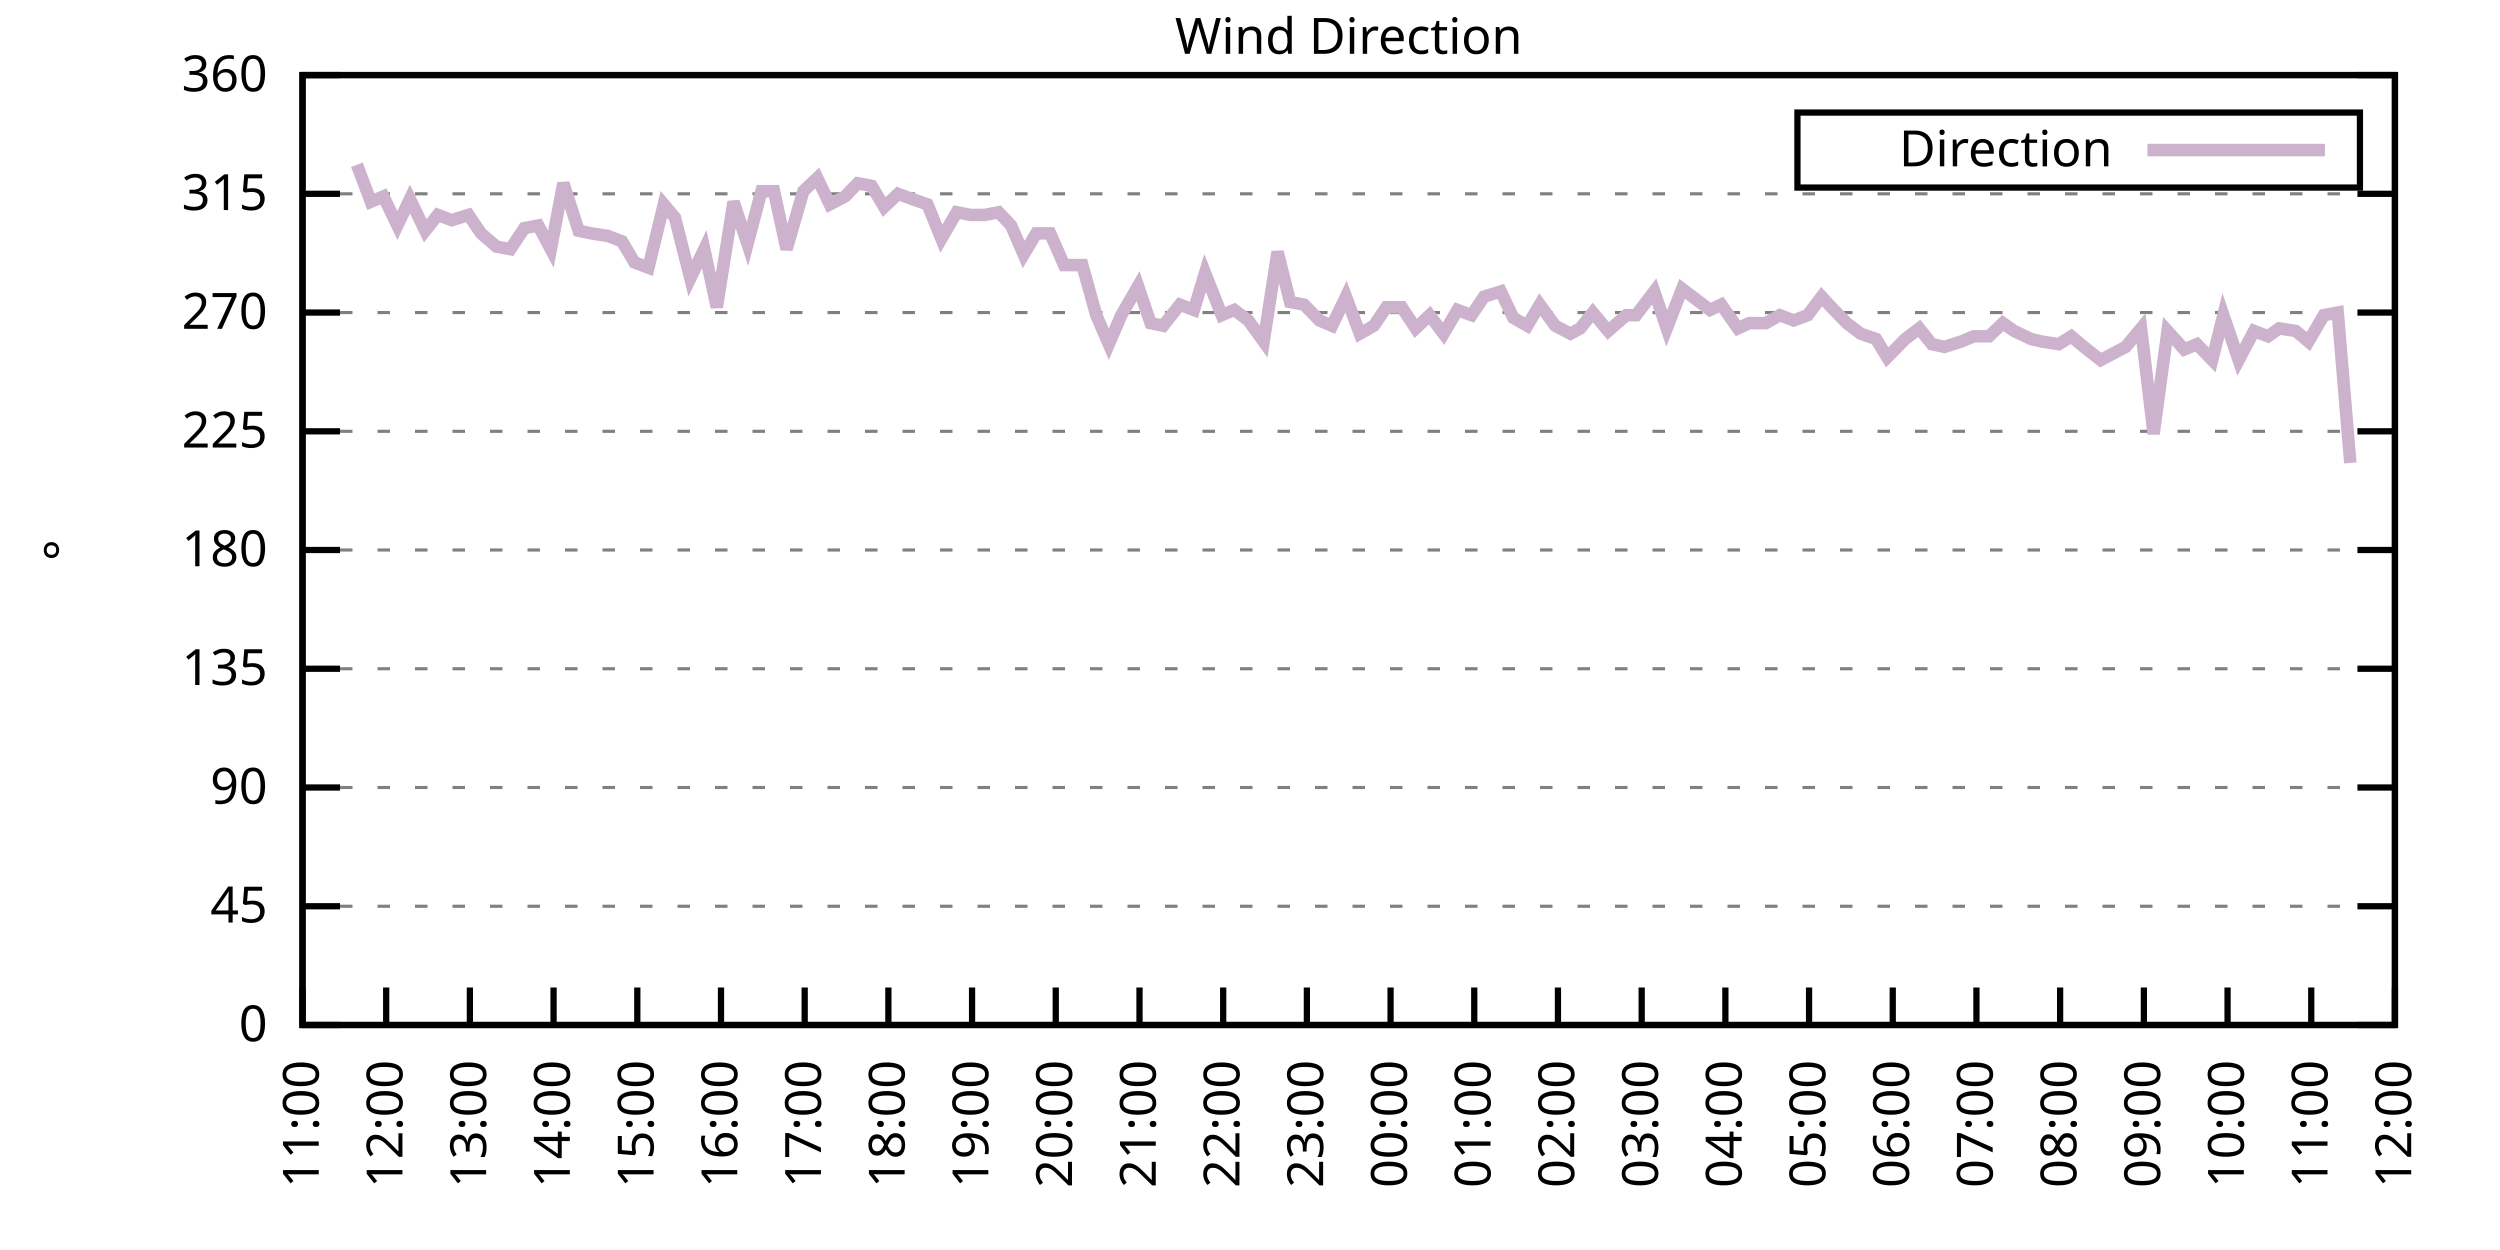
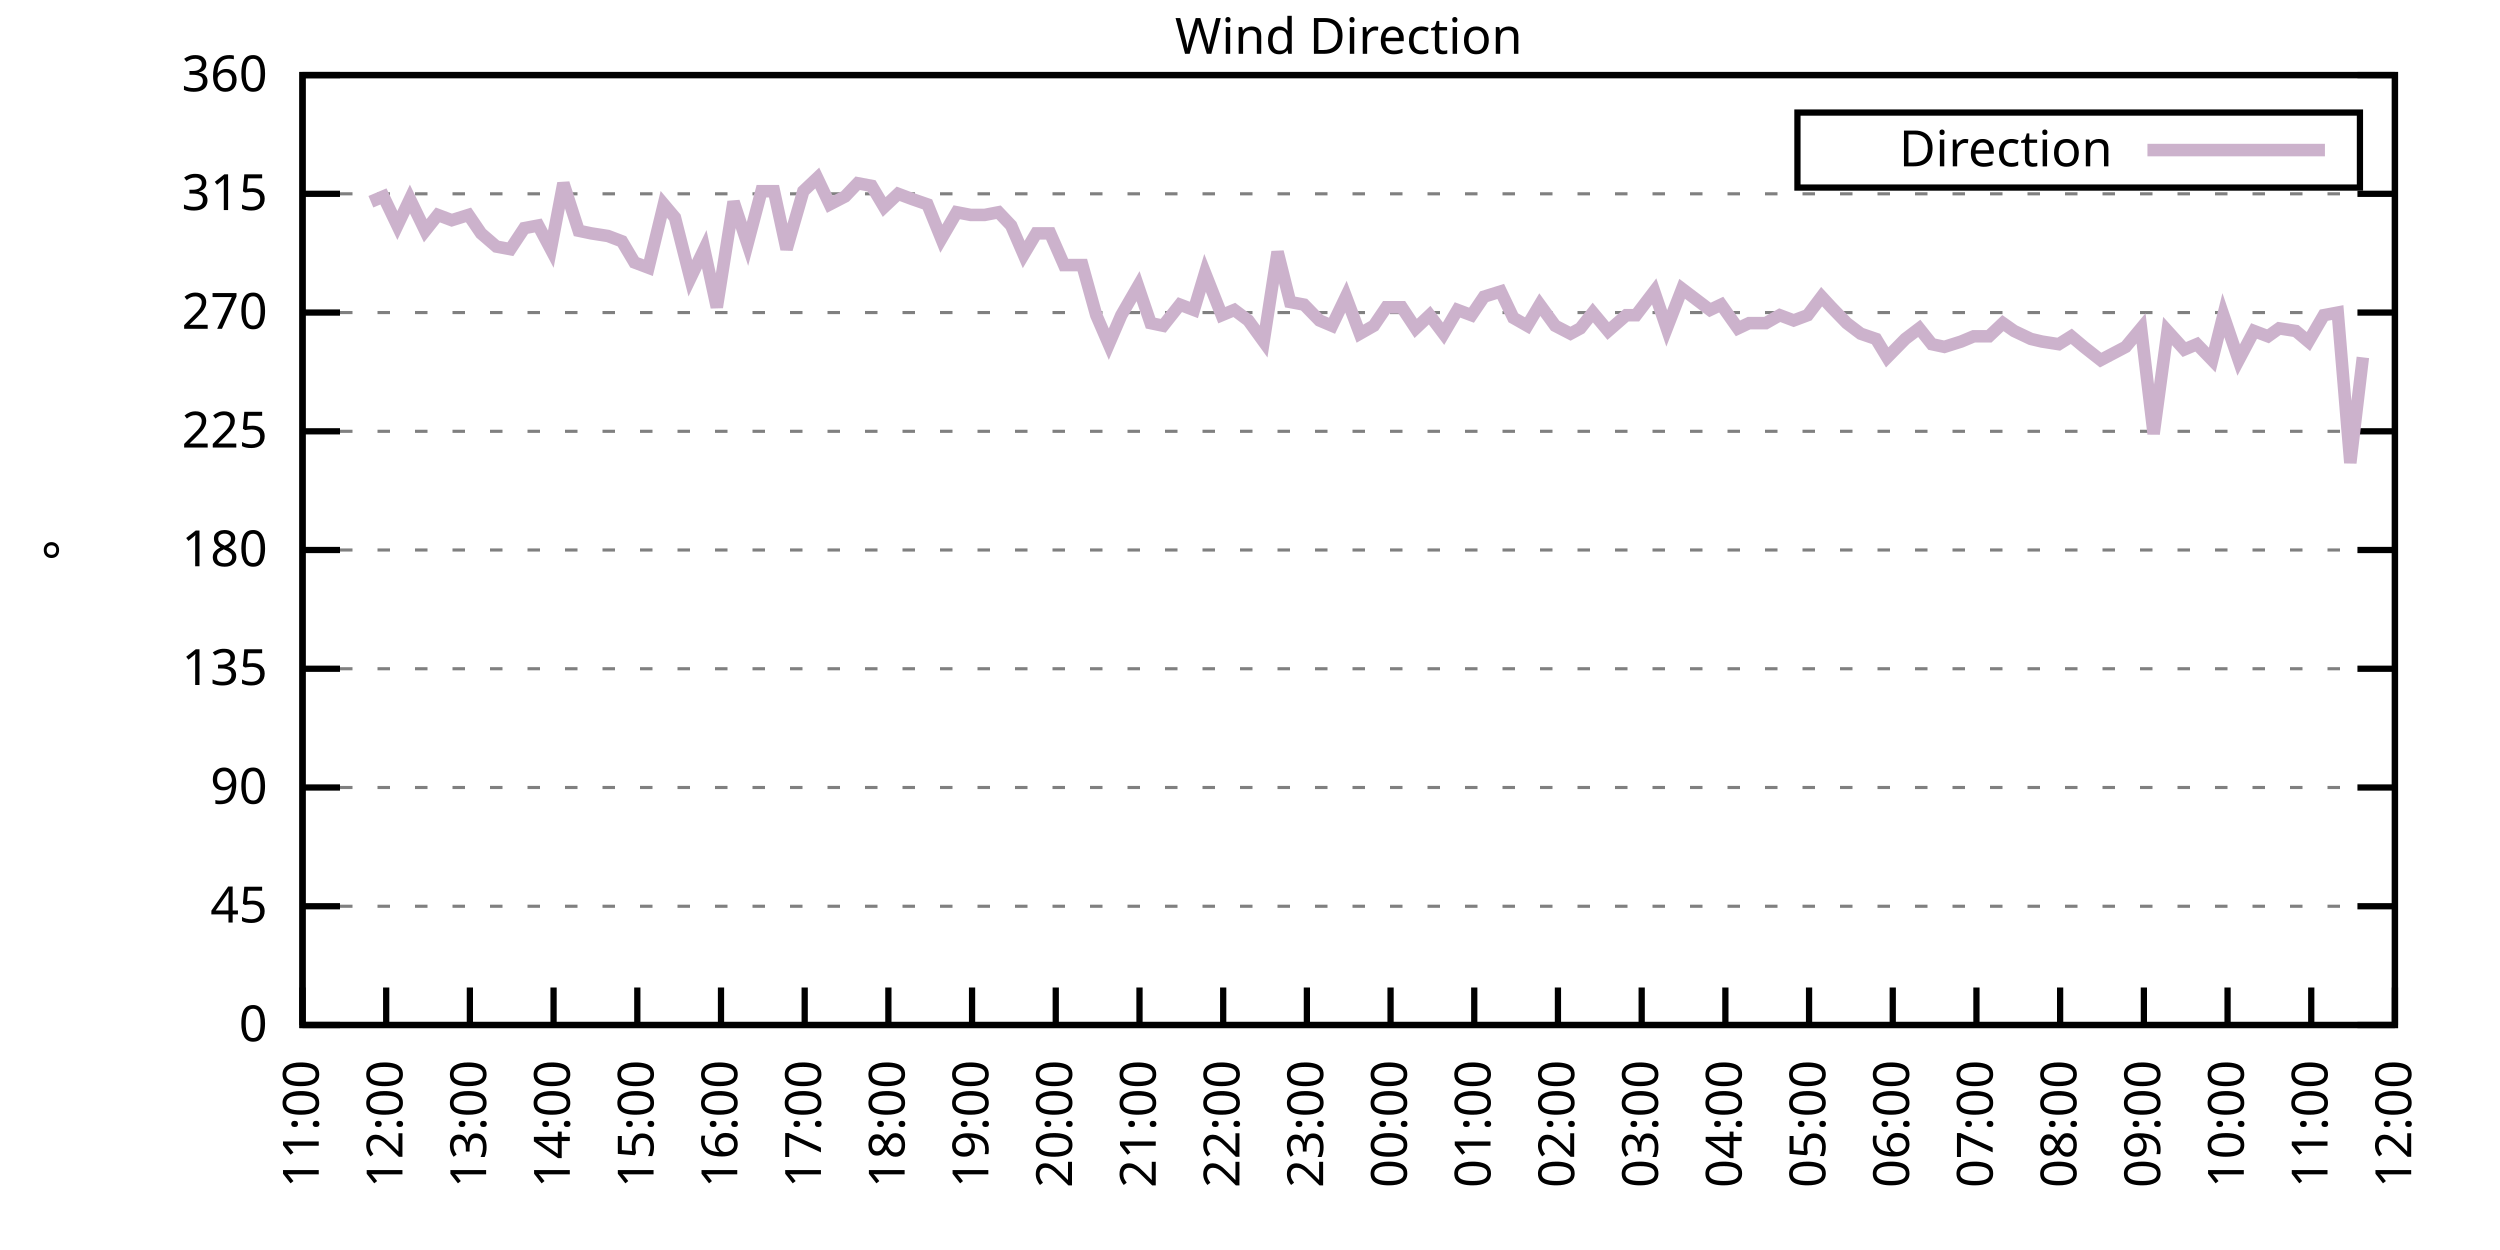
<svg xmlns="http://www.w3.org/2000/svg" xmlns:xlink="http://www.w3.org/1999/xlink" width="400" height="200" viewBox="0 0 400 200">
  <g id="gnuplot_canvas">
    <rect x="0" y="0" width="400" height="200" fill="none" />
    <defs>
      <circle id="gpDot" r="0.5" stroke-width="0.5" stroke="currentColor" />
      <path id="gpPt0" stroke-width="0.333" stroke="currentColor" d="M-1,0 h2 M0,-1 v2" />
      <path id="gpPt1" stroke-width="0.333" stroke="currentColor" d="M-1,-1 L1,1 M1,-1 L-1,1" />
      <path id="gpPt2" stroke-width="0.333" stroke="currentColor" d="M-1,0 L1,0 M0,-1 L0,1 M-1,-1 L1,1 M-1,1 L1,-1" />
      <rect id="gpPt3" stroke-width="0.333" stroke="currentColor" x="-1" y="-1" width="2" height="2" />
      <rect id="gpPt4" stroke-width="0.333" stroke="currentColor" fill="currentColor" x="-1" y="-1" width="2" height="2" />
      <circle id="gpPt5" stroke-width="0.333" stroke="currentColor" cx="0" cy="0" r="1" />
      <use xlink:href="#gpPt5" id="gpPt6" fill="currentColor" stroke="none" />
      <path id="gpPt7" stroke-width="0.333" stroke="currentColor" d="M0,-1.33 L-1.33,0.67 L1.33,0.67 z" />
      <use xlink:href="#gpPt7" id="gpPt8" fill="currentColor" stroke="none" />
      <use xlink:href="#gpPt7" id="gpPt9" stroke="currentColor" transform="rotate(180)" />
      <use xlink:href="#gpPt9" id="gpPt10" fill="currentColor" stroke="none" />
      <use xlink:href="#gpPt3" id="gpPt11" stroke="currentColor" transform="rotate(45)" />
      <use xlink:href="#gpPt11" id="gpPt12" fill="currentColor" stroke="none" />
      <path id="gpPt13" stroke-width="0.333" stroke="currentColor" d="M0,1.330 L1.265,0.411 L0.782,-1.067 L-0.782,-1.076 L-1.265,0.411 z" />
      <use xlink:href="#gpPt13" id="gpPt14" fill="currentColor" stroke="none" />
      <filter id="textbox" filterUnits="objectBoundingBox" x="0" y="0" height="1" width="1">
        <feFlood flood-color="white" flood-opacity="1" result="bgnd" />
        <feComposite in="SourceGraphic" in2="bgnd" operator="atop" />
      </filter>
      <filter id="greybox" filterUnits="objectBoundingBox" x="0" y="0" height="1" width="1">
        <feFlood flood-color="lightgrey" flood-opacity="1" result="grey" />
        <feComposite in="SourceGraphic" in2="grey" operator="atop" />
      </filter>
    </defs>
    <g fill="none" color="white" stroke="currentColor" stroke-width="1.00" stroke-linecap="butt" stroke-linejoin="miter">
</g>
    <g fill="none" color="black" stroke="currentColor" stroke-width="1.00" stroke-linecap="butt" stroke-linejoin="miter">
      <g stroke="none" shape-rendering="crispEdges">
        <polygon fill="rgb(255, 255, 255)" points="48.40,164.00 383.18,164.00 383.18,12.02 48.40,12.02 " />
      </g>
    </g>
    <g fill="none" color="black" stroke="currentColor" stroke-width="1.00" stroke-linecap="butt" stroke-linejoin="miter">
</g>
    <g fill="none" color="black" stroke="black" stroke-width="0.50" stroke-linecap="butt" stroke-linejoin="miter">
</g>
    <g fill="none" color="gray" stroke="currentColor" stroke-width="0.50" stroke-linecap="butt" stroke-linejoin="miter">
      <path stroke="gray" stroke-dasharray="2,4" class="gridline" d="M48.40,164.00 L383.19,164.00  " />
    </g>
    <g fill="none" color="gray" stroke="gray" stroke-width="1.00" stroke-linecap="butt" stroke-linejoin="miter">
</g>
    <g fill="none" color="black" stroke="currentColor" stroke-width="1.00" stroke-linecap="butt" stroke-linejoin="miter">
      <path stroke="black" d="M48.40,164.00 L54.40,164.00 M383.19,164.00 L377.19,164.00  " />
      <g transform="translate(42.80,166.60)" stroke="none" fill="black" font-family="Sans" font-size="8.00" text-anchor="end">
        <text>
          <tspan font-family="Sans"> 0</tspan>
        </text>
      </g>
    </g>
    <g fill="none" color="black" stroke="currentColor" stroke-width="1.00" stroke-linecap="butt" stroke-linejoin="miter">
</g>
    <g fill="none" color="black" stroke="black" stroke-width="0.50" stroke-linecap="butt" stroke-linejoin="miter">
</g>
    <g fill="none" color="gray" stroke="currentColor" stroke-width="0.50" stroke-linecap="butt" stroke-linejoin="miter">
      <path stroke="gray" stroke-dasharray="2,4" class="gridline" d="M48.40,145.00 L383.19,145.00  " />
    </g>
    <g fill="none" color="gray" stroke="gray" stroke-width="1.00" stroke-linecap="butt" stroke-linejoin="miter">
</g>
    <g fill="none" color="black" stroke="currentColor" stroke-width="1.00" stroke-linecap="butt" stroke-linejoin="miter">
      <path stroke="black" d="M48.40,145.00 L54.40,145.00 M383.19,145.00 L377.19,145.00  " />
      <g transform="translate(42.80,147.60)" stroke="none" fill="black" font-family="Sans" font-size="8.00" text-anchor="end">
        <text>
          <tspan font-family="Sans"> 45</tspan>
        </text>
      </g>
    </g>
    <g fill="none" color="black" stroke="currentColor" stroke-width="1.00" stroke-linecap="butt" stroke-linejoin="miter">
</g>
    <g fill="none" color="black" stroke="black" stroke-width="0.50" stroke-linecap="butt" stroke-linejoin="miter">
</g>
    <g fill="none" color="gray" stroke="currentColor" stroke-width="0.50" stroke-linecap="butt" stroke-linejoin="miter">
      <path stroke="gray" stroke-dasharray="2,4" class="gridline" d="M48.40,126.00 L383.19,126.00  " />
    </g>
    <g fill="none" color="gray" stroke="gray" stroke-width="1.00" stroke-linecap="butt" stroke-linejoin="miter">
</g>
    <g fill="none" color="black" stroke="currentColor" stroke-width="1.00" stroke-linecap="butt" stroke-linejoin="miter">
      <path stroke="black" d="M48.40,126.00 L54.40,126.00 M383.19,126.00 L377.19,126.00  " />
      <g transform="translate(42.80,128.60)" stroke="none" fill="black" font-family="Sans" font-size="8.00" text-anchor="end">
        <text>
          <tspan font-family="Sans"> 90</tspan>
        </text>
      </g>
    </g>
    <g fill="none" color="black" stroke="currentColor" stroke-width="1.00" stroke-linecap="butt" stroke-linejoin="miter">
</g>
    <g fill="none" color="black" stroke="black" stroke-width="0.50" stroke-linecap="butt" stroke-linejoin="miter">
</g>
    <g fill="none" color="gray" stroke="currentColor" stroke-width="0.50" stroke-linecap="butt" stroke-linejoin="miter">
      <path stroke="gray" stroke-dasharray="2,4" class="gridline" d="M48.40,107.00 L383.19,107.00  " />
    </g>
    <g fill="none" color="gray" stroke="gray" stroke-width="1.00" stroke-linecap="butt" stroke-linejoin="miter">
</g>
    <g fill="none" color="black" stroke="currentColor" stroke-width="1.00" stroke-linecap="butt" stroke-linejoin="miter">
      <path stroke="black" d="M48.40,107.00 L54.40,107.00 M383.19,107.00 L377.19,107.00  " />
      <g transform="translate(42.80,109.60)" stroke="none" fill="black" font-family="Sans" font-size="8.00" text-anchor="end">
        <text>
          <tspan font-family="Sans"> 135</tspan>
        </text>
      </g>
    </g>
    <g fill="none" color="black" stroke="currentColor" stroke-width="1.00" stroke-linecap="butt" stroke-linejoin="miter">
</g>
    <g fill="none" color="black" stroke="black" stroke-width="0.50" stroke-linecap="butt" stroke-linejoin="miter">
</g>
    <g fill="none" color="gray" stroke="currentColor" stroke-width="0.50" stroke-linecap="butt" stroke-linejoin="miter">
      <path stroke="gray" stroke-dasharray="2,4" class="gridline" d="M48.40,88.00 L383.19,88.00  " />
    </g>
    <g fill="none" color="gray" stroke="gray" stroke-width="1.00" stroke-linecap="butt" stroke-linejoin="miter">
</g>
    <g fill="none" color="black" stroke="currentColor" stroke-width="1.00" stroke-linecap="butt" stroke-linejoin="miter">
      <path stroke="black" d="M48.40,88.00 L54.40,88.00 M383.19,88.00 L377.19,88.00  " />
      <g transform="translate(42.80,90.60)" stroke="none" fill="black" font-family="Sans" font-size="8.00" text-anchor="end">
        <text>
          <tspan font-family="Sans"> 180</tspan>
        </text>
      </g>
    </g>
    <g fill="none" color="black" stroke="currentColor" stroke-width="1.00" stroke-linecap="butt" stroke-linejoin="miter">
</g>
    <g fill="none" color="black" stroke="black" stroke-width="0.50" stroke-linecap="butt" stroke-linejoin="miter">
</g>
    <g fill="none" color="gray" stroke="currentColor" stroke-width="0.50" stroke-linecap="butt" stroke-linejoin="miter">
      <path stroke="gray" stroke-dasharray="2,4" class="gridline" d="M48.40,69.01 L383.19,69.01  " />
    </g>
    <g fill="none" color="gray" stroke="gray" stroke-width="1.00" stroke-linecap="butt" stroke-linejoin="miter">
</g>
    <g fill="none" color="black" stroke="currentColor" stroke-width="1.00" stroke-linecap="butt" stroke-linejoin="miter">
      <path stroke="black" d="M48.40,69.01 L54.40,69.01 M383.19,69.01 L377.19,69.01  " />
      <g transform="translate(42.80,71.61)" stroke="none" fill="black" font-family="Sans" font-size="8.00" text-anchor="end">
        <text>
          <tspan font-family="Sans"> 225</tspan>
        </text>
      </g>
    </g>
    <g fill="none" color="black" stroke="currentColor" stroke-width="1.00" stroke-linecap="butt" stroke-linejoin="miter">
</g>
    <g fill="none" color="black" stroke="black" stroke-width="0.50" stroke-linecap="butt" stroke-linejoin="miter">
</g>
    <g fill="none" color="gray" stroke="currentColor" stroke-width="0.50" stroke-linecap="butt" stroke-linejoin="miter">
      <path stroke="gray" stroke-dasharray="2,4" class="gridline" d="M48.40,50.01 L383.19,50.01  " />
    </g>
    <g fill="none" color="gray" stroke="gray" stroke-width="1.00" stroke-linecap="butt" stroke-linejoin="miter">
</g>
    <g fill="none" color="black" stroke="currentColor" stroke-width="1.00" stroke-linecap="butt" stroke-linejoin="miter">
      <path stroke="black" d="M48.40,50.01 L54.40,50.01 M383.19,50.01 L377.19,50.01  " />
      <g transform="translate(42.80,52.61)" stroke="none" fill="black" font-family="Sans" font-size="8.00" text-anchor="end">
        <text>
          <tspan font-family="Sans"> 270</tspan>
        </text>
      </g>
    </g>
    <g fill="none" color="black" stroke="currentColor" stroke-width="1.00" stroke-linecap="butt" stroke-linejoin="miter">
</g>
    <g fill="none" color="black" stroke="black" stroke-width="0.50" stroke-linecap="butt" stroke-linejoin="miter">
</g>
    <g fill="none" color="gray" stroke="currentColor" stroke-width="0.50" stroke-linecap="butt" stroke-linejoin="miter">
      <path stroke="gray" stroke-dasharray="2,4" class="gridline" d="M48.40,31.01 L383.19,31.01  " />
    </g>
    <g fill="none" color="gray" stroke="gray" stroke-width="1.00" stroke-linecap="butt" stroke-linejoin="miter">
</g>
    <g fill="none" color="black" stroke="currentColor" stroke-width="1.00" stroke-linecap="butt" stroke-linejoin="miter">
      <path stroke="black" d="M48.40,31.01 L54.40,31.01 M383.19,31.01 L377.19,31.01  " />
      <g transform="translate(42.80,33.61)" stroke="none" fill="black" font-family="Sans" font-size="8.00" text-anchor="end">
        <text>
          <tspan font-family="Sans"> 315</tspan>
        </text>
      </g>
    </g>
    <g fill="none" color="black" stroke="currentColor" stroke-width="1.00" stroke-linecap="butt" stroke-linejoin="miter">
</g>
    <g fill="none" color="black" stroke="black" stroke-width="0.50" stroke-linecap="butt" stroke-linejoin="miter">
</g>
    <g fill="none" color="gray" stroke="currentColor" stroke-width="0.50" stroke-linecap="butt" stroke-linejoin="miter">
      <path stroke="gray" stroke-dasharray="2,4" class="gridline" d="M48.40,12.01 L383.19,12.01  " />
    </g>
    <g fill="none" color="gray" stroke="gray" stroke-width="1.00" stroke-linecap="butt" stroke-linejoin="miter">
</g>
    <g fill="none" color="black" stroke="currentColor" stroke-width="1.00" stroke-linecap="butt" stroke-linejoin="miter">
      <path stroke="black" d="M48.40,12.01 L54.40,12.01 M383.19,12.01 L377.19,12.01  " />
      <g transform="translate(42.80,14.61)" stroke="none" fill="black" font-family="Sans" font-size="8.00" text-anchor="end">
        <text>
          <tspan font-family="Sans"> 360</tspan>
        </text>
      </g>
    </g>
    <g fill="none" color="black" stroke="currentColor" stroke-width="1.00" stroke-linecap="butt" stroke-linejoin="miter">
      <path stroke="black" d="M48.40,164.00 L48.40,158.00  " />
      <g transform="translate(51.00,169.60) rotate(270.00)" stroke="none" fill="black" font-family="Sans" font-size="8.00" text-anchor="end">
        <text>
          <tspan font-family="Sans">11:00</tspan>
        </text>
      </g>
    </g>
    <g fill="none" color="black" stroke="currentColor" stroke-width="1.00" stroke-linecap="butt" stroke-linejoin="miter">
      <path stroke="black" d="M61.79,164.00 L61.79,158.00  " />
      <g transform="translate(64.39,169.60) rotate(270.00)" stroke="none" fill="black" font-family="Sans" font-size="8.00" text-anchor="end">
        <text>
          <tspan font-family="Sans">12:00</tspan>
        </text>
      </g>
    </g>
    <g fill="none" color="black" stroke="currentColor" stroke-width="1.00" stroke-linecap="butt" stroke-linejoin="miter">
      <path stroke="black" d="M75.18,164.00 L75.18,158.00  " />
      <g transform="translate(77.78,169.60) rotate(270.00)" stroke="none" fill="black" font-family="Sans" font-size="8.00" text-anchor="end">
        <text>
          <tspan font-family="Sans">13:00</tspan>
        </text>
      </g>
    </g>
    <g fill="none" color="black" stroke="currentColor" stroke-width="1.00" stroke-linecap="butt" stroke-linejoin="miter">
      <path stroke="black" d="M88.57,164.00 L88.57,158.00  " />
      <g transform="translate(91.17,169.60) rotate(270.00)" stroke="none" fill="black" font-family="Sans" font-size="8.00" text-anchor="end">
        <text>
          <tspan font-family="Sans">14:00</tspan>
        </text>
      </g>
    </g>
    <g fill="none" color="black" stroke="currentColor" stroke-width="1.00" stroke-linecap="butt" stroke-linejoin="miter">
      <path stroke="black" d="M101.97,164.00 L101.97,158.00  " />
      <g transform="translate(104.57,169.60) rotate(270.00)" stroke="none" fill="black" font-family="Sans" font-size="8.00" text-anchor="end">
        <text>
          <tspan font-family="Sans">15:00</tspan>
        </text>
      </g>
    </g>
    <g fill="none" color="black" stroke="currentColor" stroke-width="1.00" stroke-linecap="butt" stroke-linejoin="miter">
      <path stroke="black" d="M115.36,164.00 L115.36,158.00  " />
      <g transform="translate(117.96,169.60) rotate(270.00)" stroke="none" fill="black" font-family="Sans" font-size="8.00" text-anchor="end">
        <text>
          <tspan font-family="Sans">16:00</tspan>
        </text>
      </g>
    </g>
    <g fill="none" color="black" stroke="currentColor" stroke-width="1.00" stroke-linecap="butt" stroke-linejoin="miter">
      <path stroke="black" d="M128.75,164.00 L128.75,158.00  " />
      <g transform="translate(131.35,169.60) rotate(270.00)" stroke="none" fill="black" font-family="Sans" font-size="8.00" text-anchor="end">
        <text>
          <tspan font-family="Sans">17:00</tspan>
        </text>
      </g>
    </g>
    <g fill="none" color="black" stroke="currentColor" stroke-width="1.00" stroke-linecap="butt" stroke-linejoin="miter">
      <path stroke="black" d="M142.14,164.00 L142.14,158.00  " />
      <g transform="translate(144.74,169.60) rotate(270.00)" stroke="none" fill="black" font-family="Sans" font-size="8.00" text-anchor="end">
        <text>
          <tspan font-family="Sans">18:00</tspan>
        </text>
      </g>
    </g>
    <g fill="none" color="black" stroke="currentColor" stroke-width="1.00" stroke-linecap="butt" stroke-linejoin="miter">
      <path stroke="black" d="M155.53,164.00 L155.53,158.00  " />
      <g transform="translate(158.13,169.60) rotate(270.00)" stroke="none" fill="black" font-family="Sans" font-size="8.00" text-anchor="end">
        <text>
          <tspan font-family="Sans">19:00</tspan>
        </text>
      </g>
    </g>
    <g fill="none" color="black" stroke="currentColor" stroke-width="1.00" stroke-linecap="butt" stroke-linejoin="miter">
      <path stroke="black" d="M168.92,164.00 L168.92,158.00  " />
      <g transform="translate(171.52,169.60) rotate(270.00)" stroke="none" fill="black" font-family="Sans" font-size="8.00" text-anchor="end">
        <text>
          <tspan font-family="Sans">20:00</tspan>
        </text>
      </g>
    </g>
    <g fill="none" color="black" stroke="currentColor" stroke-width="1.00" stroke-linecap="butt" stroke-linejoin="miter">
      <path stroke="black" d="M182.32,164.00 L182.32,158.00  " />
      <g transform="translate(184.92,169.60) rotate(270.00)" stroke="none" fill="black" font-family="Sans" font-size="8.00" text-anchor="end">
        <text>
          <tspan font-family="Sans">21:00</tspan>
        </text>
      </g>
    </g>
    <g fill="none" color="black" stroke="currentColor" stroke-width="1.00" stroke-linecap="butt" stroke-linejoin="miter">
      <path stroke="black" d="M195.71,164.00 L195.71,158.00  " />
      <g transform="translate(198.31,169.60) rotate(270.00)" stroke="none" fill="black" font-family="Sans" font-size="8.00" text-anchor="end">
        <text>
          <tspan font-family="Sans">22:00</tspan>
        </text>
      </g>
    </g>
    <g fill="none" color="black" stroke="currentColor" stroke-width="1.00" stroke-linecap="butt" stroke-linejoin="miter">
      <path stroke="black" d="M209.10,164.00 L209.10,158.00  " />
      <g transform="translate(211.70,169.60) rotate(270.00)" stroke="none" fill="black" font-family="Sans" font-size="8.00" text-anchor="end">
        <text>
          <tspan font-family="Sans">23:00</tspan>
        </text>
      </g>
    </g>
    <g fill="none" color="black" stroke="currentColor" stroke-width="1.00" stroke-linecap="butt" stroke-linejoin="miter">
      <path stroke="black" d="M222.49,164.00 L222.49,158.00  " />
      <g transform="translate(225.09,169.60) rotate(270.00)" stroke="none" fill="black" font-family="Sans" font-size="8.00" text-anchor="end">
        <text>
          <tspan font-family="Sans">00:00</tspan>
        </text>
      </g>
    </g>
    <g fill="none" color="black" stroke="currentColor" stroke-width="1.00" stroke-linecap="butt" stroke-linejoin="miter">
      <path stroke="black" d="M235.88,164.00 L235.88,158.00  " />
      <g transform="translate(238.48,169.60) rotate(270.00)" stroke="none" fill="black" font-family="Sans" font-size="8.00" text-anchor="end">
        <text>
          <tspan font-family="Sans">01:00</tspan>
        </text>
      </g>
    </g>
    <g fill="none" color="black" stroke="currentColor" stroke-width="1.00" stroke-linecap="butt" stroke-linejoin="miter">
      <path stroke="black" d="M249.27,164.00 L249.27,158.00  " />
      <g transform="translate(251.87,169.60) rotate(270.00)" stroke="none" fill="black" font-family="Sans" font-size="8.00" text-anchor="end">
        <text>
          <tspan font-family="Sans">02:00</tspan>
        </text>
      </g>
    </g>
    <g fill="none" color="black" stroke="currentColor" stroke-width="1.00" stroke-linecap="butt" stroke-linejoin="miter">
      <path stroke="black" d="M262.67,164.00 L262.67,158.00  " />
      <g transform="translate(265.27,169.60) rotate(270.00)" stroke="none" fill="black" font-family="Sans" font-size="8.00" text-anchor="end">
        <text>
          <tspan font-family="Sans">03:00</tspan>
        </text>
      </g>
    </g>
    <g fill="none" color="black" stroke="currentColor" stroke-width="1.00" stroke-linecap="butt" stroke-linejoin="miter">
      <path stroke="black" d="M276.06,164.00 L276.06,158.00  " />
      <g transform="translate(278.66,169.60) rotate(270.00)" stroke="none" fill="black" font-family="Sans" font-size="8.00" text-anchor="end">
        <text>
          <tspan font-family="Sans">04:00</tspan>
        </text>
      </g>
    </g>
    <g fill="none" color="black" stroke="currentColor" stroke-width="1.00" stroke-linecap="butt" stroke-linejoin="miter">
      <path stroke="black" d="M289.45,164.00 L289.45,158.00  " />
      <g transform="translate(292.05,169.60) rotate(270.00)" stroke="none" fill="black" font-family="Sans" font-size="8.00" text-anchor="end">
        <text>
          <tspan font-family="Sans">05:00</tspan>
        </text>
      </g>
    </g>
    <g fill="none" color="black" stroke="currentColor" stroke-width="1.00" stroke-linecap="butt" stroke-linejoin="miter">
      <path stroke="black" d="M302.84,164.00 L302.84,158.00  " />
      <g transform="translate(305.44,169.60) rotate(270.00)" stroke="none" fill="black" font-family="Sans" font-size="8.00" text-anchor="end">
        <text>
          <tspan font-family="Sans">06:00</tspan>
        </text>
      </g>
    </g>
    <g fill="none" color="black" stroke="currentColor" stroke-width="1.00" stroke-linecap="butt" stroke-linejoin="miter">
      <path stroke="black" d="M316.23,164.00 L316.23,158.00  " />
      <g transform="translate(318.83,169.60) rotate(270.00)" stroke="none" fill="black" font-family="Sans" font-size="8.00" text-anchor="end">
        <text>
          <tspan font-family="Sans">07:00</tspan>
        </text>
      </g>
    </g>
    <g fill="none" color="black" stroke="currentColor" stroke-width="1.00" stroke-linecap="butt" stroke-linejoin="miter">
      <path stroke="black" d="M329.62,164.00 L329.62,158.00  " />
      <g transform="translate(332.22,169.60) rotate(270.00)" stroke="none" fill="black" font-family="Sans" font-size="8.00" text-anchor="end">
        <text>
          <tspan font-family="Sans">08:00</tspan>
        </text>
      </g>
    </g>
    <g fill="none" color="black" stroke="currentColor" stroke-width="1.00" stroke-linecap="butt" stroke-linejoin="miter">
      <path stroke="black" d="M343.02,164.00 L343.02,158.00  " />
      <g transform="translate(345.62,169.60) rotate(270.00)" stroke="none" fill="black" font-family="Sans" font-size="8.00" text-anchor="end">
        <text>
          <tspan font-family="Sans">09:00</tspan>
        </text>
      </g>
    </g>
    <g fill="none" color="black" stroke="currentColor" stroke-width="1.00" stroke-linecap="butt" stroke-linejoin="miter">
      <path stroke="black" d="M356.41,164.00 L356.41,158.00  " />
      <g transform="translate(359.01,169.60) rotate(270.00)" stroke="none" fill="black" font-family="Sans" font-size="8.00" text-anchor="end">
        <text>
          <tspan font-family="Sans">10:00</tspan>
        </text>
      </g>
    </g>
    <g fill="none" color="black" stroke="currentColor" stroke-width="1.00" stroke-linecap="butt" stroke-linejoin="miter">
      <path stroke="black" d="M369.80,164.00 L369.80,158.00  " />
      <g transform="translate(372.40,169.60) rotate(270.00)" stroke="none" fill="black" font-family="Sans" font-size="8.00" text-anchor="end">
        <text>
          <tspan font-family="Sans">11:00</tspan>
        </text>
      </g>
    </g>
    <g fill="none" color="black" stroke="currentColor" stroke-width="1.00" stroke-linecap="butt" stroke-linejoin="miter">
      <path stroke="black" d="M383.19,164.00 L383.19,158.00  " />
      <g transform="translate(385.79,169.60) rotate(270.00)" stroke="none" fill="black" font-family="Sans" font-size="8.00" text-anchor="end">
        <text>
          <tspan font-family="Sans">12:00</tspan>
        </text>
      </g>
    </g>
    <g fill="none" color="black" stroke="currentColor" stroke-width="1.00" stroke-linecap="butt" stroke-linejoin="miter">
</g>
    <g fill="none" color="black" stroke="currentColor" stroke-width="1.00" stroke-linecap="butt" stroke-linejoin="miter">
      <path stroke="black" d="M48.40,12.01 L48.40,164.00 L383.19,164.00 L383.19,12.01 L48.40,12.01 Z  " />
    </g>
    <g fill="none" color="black" stroke="currentColor" stroke-width="1.00" stroke-linecap="butt" stroke-linejoin="miter">
</g>
    <g fill="none" color="black" stroke="currentColor" stroke-width="1.00" stroke-linecap="butt" stroke-linejoin="miter">
      <path stroke="black" d="M287.59,30.01 L287.59,18.01 L377.59,18.01 L377.59,30.01 L287.59,30.01 Z  " />
    </g>
    <g id="Wind_direction_plot_1">
      <g fill="none" color="white" stroke="black" stroke-width="2.00" stroke-linecap="butt" stroke-linejoin="miter">
</g>
      <g fill="none" color="black" stroke="currentColor" stroke-width="2.00" stroke-linecap="butt" stroke-linejoin="miter">
        <g transform="translate(337.99,26.61)" stroke="none" fill="black" font-family="Sans" font-size="8.00" text-anchor="end">
          <text>
            <tspan font-family="Sans">Direction</tspan>
          </text>
        </g>
      </g>
      <g fill="none" color="black" stroke="currentColor" stroke-width="2.00" stroke-linecap="butt" stroke-linejoin="miter">
-         <path stroke="rgb(204, 178, 204)" d="M343.59,24.01 L371.99,24.01 M57.10,26.36 L59.34,32.28 L61.35,31.43 L63.58,36.08 L65.59,31.85 L68.04,36.92   L70.05,34.39 L72.28,35.23 L74.96,34.39 L76.97,37.34 L79.42,39.45 L81.66,39.87 L83.89,36.50 L86.12,36.08   L88.13,39.87 L90.14,29.32 L92.59,36.92 L94.60,37.34 L97.28,37.76 L99.51,38.61 L101.52,41.99 L103.75,42.83   L106.21,32.70 L107.99,34.81 L110.45,44.52 L112.68,39.87 L114.69,49.16 L117.37,32.28 L119.60,39.03 L121.83,30.59   L123.84,30.59 L125.85,39.87 L128.53,30.59 L130.76,28.48 L132.77,32.70 L135.22,31.43 L137.23,29.32 L139.46,29.74   L141.47,33.12 L143.70,31.01 L145.94,31.85 L148.39,32.70 L150.62,38.19 L153.08,33.96 L155.31,34.39 L157.54,34.39   L159.77,33.96 L161.78,36.08 L163.79,40.72 L165.80,37.34 L168.03,37.34 L170.26,42.41 L173.17,42.41 L175.40,50.43   L177.41,55.07 L179.41,50.43 L182.09,45.79 L184.10,51.70 L186.11,52.12 L188.79,48.74 L191.02,49.59 L192.81,43.67   L195.48,50.43 L197.49,49.59 L199.73,51.27 L202.18,54.65 L204.41,40.30 L206.42,48.32 L208.65,48.74 L211.11,51.27   L213.12,52.12 L215.35,47.47 L217.58,53.39 L219.81,52.12 L221.82,49.16 L224.28,49.16 L226.51,52.54 L228.74,50.43   L230.97,53.39 L233.20,49.59 L235.44,50.43 L237.44,47.47 L240.12,46.63 L242.13,50.85 L244.36,52.12 L246.37,48.74   L248.83,52.12 L251.28,53.39 L252.85,52.54 L254.85,50.01 L257.31,52.96 L260.21,50.43 L261.77,50.43 L264.67,46.63   L266.68,52.54 L269.14,46.21 L271.37,47.90 L273.60,49.59 L275.39,48.74 L278.07,52.54 L279.85,51.70 L282.53,51.70   L284.76,50.43 L286.99,51.27 L289.23,50.43 L291.46,47.47 L293.02,49.16 L295.48,51.70 L297.71,53.39 L300.16,54.23   L301.95,57.18 L304.85,54.23 L307.08,52.54 L309.09,55.07 L311.10,55.50 L313.78,54.65 L315.79,53.81 L318.24,53.81   L320.47,51.70 L322.26,52.96 L324.94,54.23 L326.72,54.65 L329.40,55.07 L331.41,53.81 L333.42,55.50 L336.10,57.61   L340.11,55.50 L342.57,52.54 L344.58,69.43 L346.81,52.96 L349.49,55.92 L351.50,55.07 L353.95,57.61 L355.74,50.43   L358.19,57.61 L360.65,52.96 L362.88,53.81 L364.66,52.54 L367.34,52.96 L369.35,54.65 L371.81,50.43 L374.04,50.01   L376.05,74.07  " />
+         <path stroke="rgb(204, 178, 204)" d="M343.59,24.01 L371.99,24.01 M59.34,32.28 L61.35,31.43 L63.58,36.08 L65.59,31.85 L68.04,36.92 L70.05,34.39   L72.28,35.23 L74.96,34.39 L76.97,37.34 L79.42,39.45 L81.66,39.87 L83.89,36.50 L86.12,36.08 L88.13,39.87   L90.14,29.32 L92.59,36.92 L94.60,37.34 L97.28,37.76 L99.51,38.61 L101.52,41.99 L103.75,42.83 L106.21,32.70   L107.99,34.81 L110.45,44.52 L112.68,39.87 L114.69,49.16 L117.37,32.28 L119.60,39.03 L121.83,30.59 L123.84,30.59   L125.85,39.87 L128.53,30.59 L130.76,28.48 L132.77,32.70 L135.22,31.43 L137.23,29.32 L139.46,29.74 L141.47,33.12   L143.70,31.01 L145.94,31.85 L148.39,32.70 L150.62,38.19 L153.08,33.96 L155.31,34.39 L157.54,34.39 L159.77,33.96   L161.78,36.08 L163.79,40.72 L165.80,37.34 L168.03,37.34 L170.26,42.41 L173.17,42.41 L175.40,50.43 L177.41,55.07   L179.41,50.43 L182.09,45.79 L184.10,51.70 L186.11,52.12 L188.79,48.74 L191.02,49.59 L192.81,43.67 L195.48,50.43   L197.49,49.59 L199.73,51.27 L202.18,54.65 L204.41,40.30 L206.42,48.32 L208.65,48.74 L211.11,51.27 L213.12,52.12   L215.35,47.47 L217.58,53.39 L219.81,52.12 L221.82,49.16 L224.28,49.16 L226.51,52.54 L228.74,50.43 L230.97,53.39   L233.20,49.59 L235.44,50.43 L237.44,47.47 L240.12,46.63 L242.13,50.85 L244.36,52.12 L246.37,48.74 L248.83,52.12   L251.28,53.39 L252.85,52.54 L254.85,50.01 L257.31,52.96 L260.21,50.43 L261.77,50.43 L264.67,46.63 L266.68,52.54   L269.14,46.21 L271.37,47.90 L273.60,49.59 L275.39,48.74 L278.07,52.54 L279.85,51.70 L282.53,51.70 L284.76,50.43   L286.99,51.27 L289.23,50.43 L291.46,47.47 L293.02,49.16 L295.48,51.70 L297.71,53.39 L300.16,54.23 L301.95,57.18   L304.85,54.23 L307.08,52.54 L309.09,55.07 L311.10,55.50 L313.78,54.65 L315.79,53.81 L318.24,53.81 L320.47,51.70   L322.26,52.96 L324.94,54.23 L326.72,54.65 L329.40,55.07 L331.41,53.81 L333.42,55.50 L336.10,57.61 L340.11,55.50   L342.57,52.54 L344.58,69.43 L346.81,52.96 L349.49,55.92 L351.50,55.07 L353.95,57.61 L355.74,50.43 L358.19,57.61   L360.65,52.96 L362.88,53.81 L364.66,52.54 L367.34,52.96 L369.35,54.65 L371.81,50.43 L374.04,50.01 L376.05,74.07   L378.06,57.18  " />
      </g>
    </g>
    <g fill="none" color="black" stroke="currentColor" stroke-width="2.00" stroke-linecap="butt" stroke-linejoin="miter">
</g>
    <g fill="none" color="black" stroke="black" stroke-width="1.00" stroke-linecap="butt" stroke-linejoin="miter">
</g>
    <g fill="none" color="black" stroke="currentColor" stroke-width="1.00" stroke-linecap="butt" stroke-linejoin="miter">
      <path stroke="black" d="M48.40,12.01 L48.40,164.00 L383.19,164.00 L383.19,12.01 L48.40,12.01 Z  " />
      <g transform="translate(12.80,88.01) rotate(270.00)" stroke="none" fill="black" font-family="Sans" font-size="8.00" text-anchor="middle">
        <text>
          <tspan font-family="Sans">°</tspan>
        </text>
      </g>
    </g>
    <g fill="none" color="black" stroke="currentColor" stroke-width="1.00" stroke-linecap="butt" stroke-linejoin="miter">
</g>
    <g fill="none" color="black" stroke="currentColor" stroke-width="1.00" stroke-linecap="butt" stroke-linejoin="miter">
      <g transform="translate(215.79,8.61)" stroke="none" fill="black" font-family="Sans" font-size="8.00" text-anchor="middle">
        <text>
          <tspan font-family="Sans">Wind Direction</tspan>
        </text>
      </g>
    </g>
    <g fill="none" color="black" stroke="currentColor" stroke-width="1.00" stroke-linecap="butt" stroke-linejoin="miter">
</g>
  </g>
</svg>
